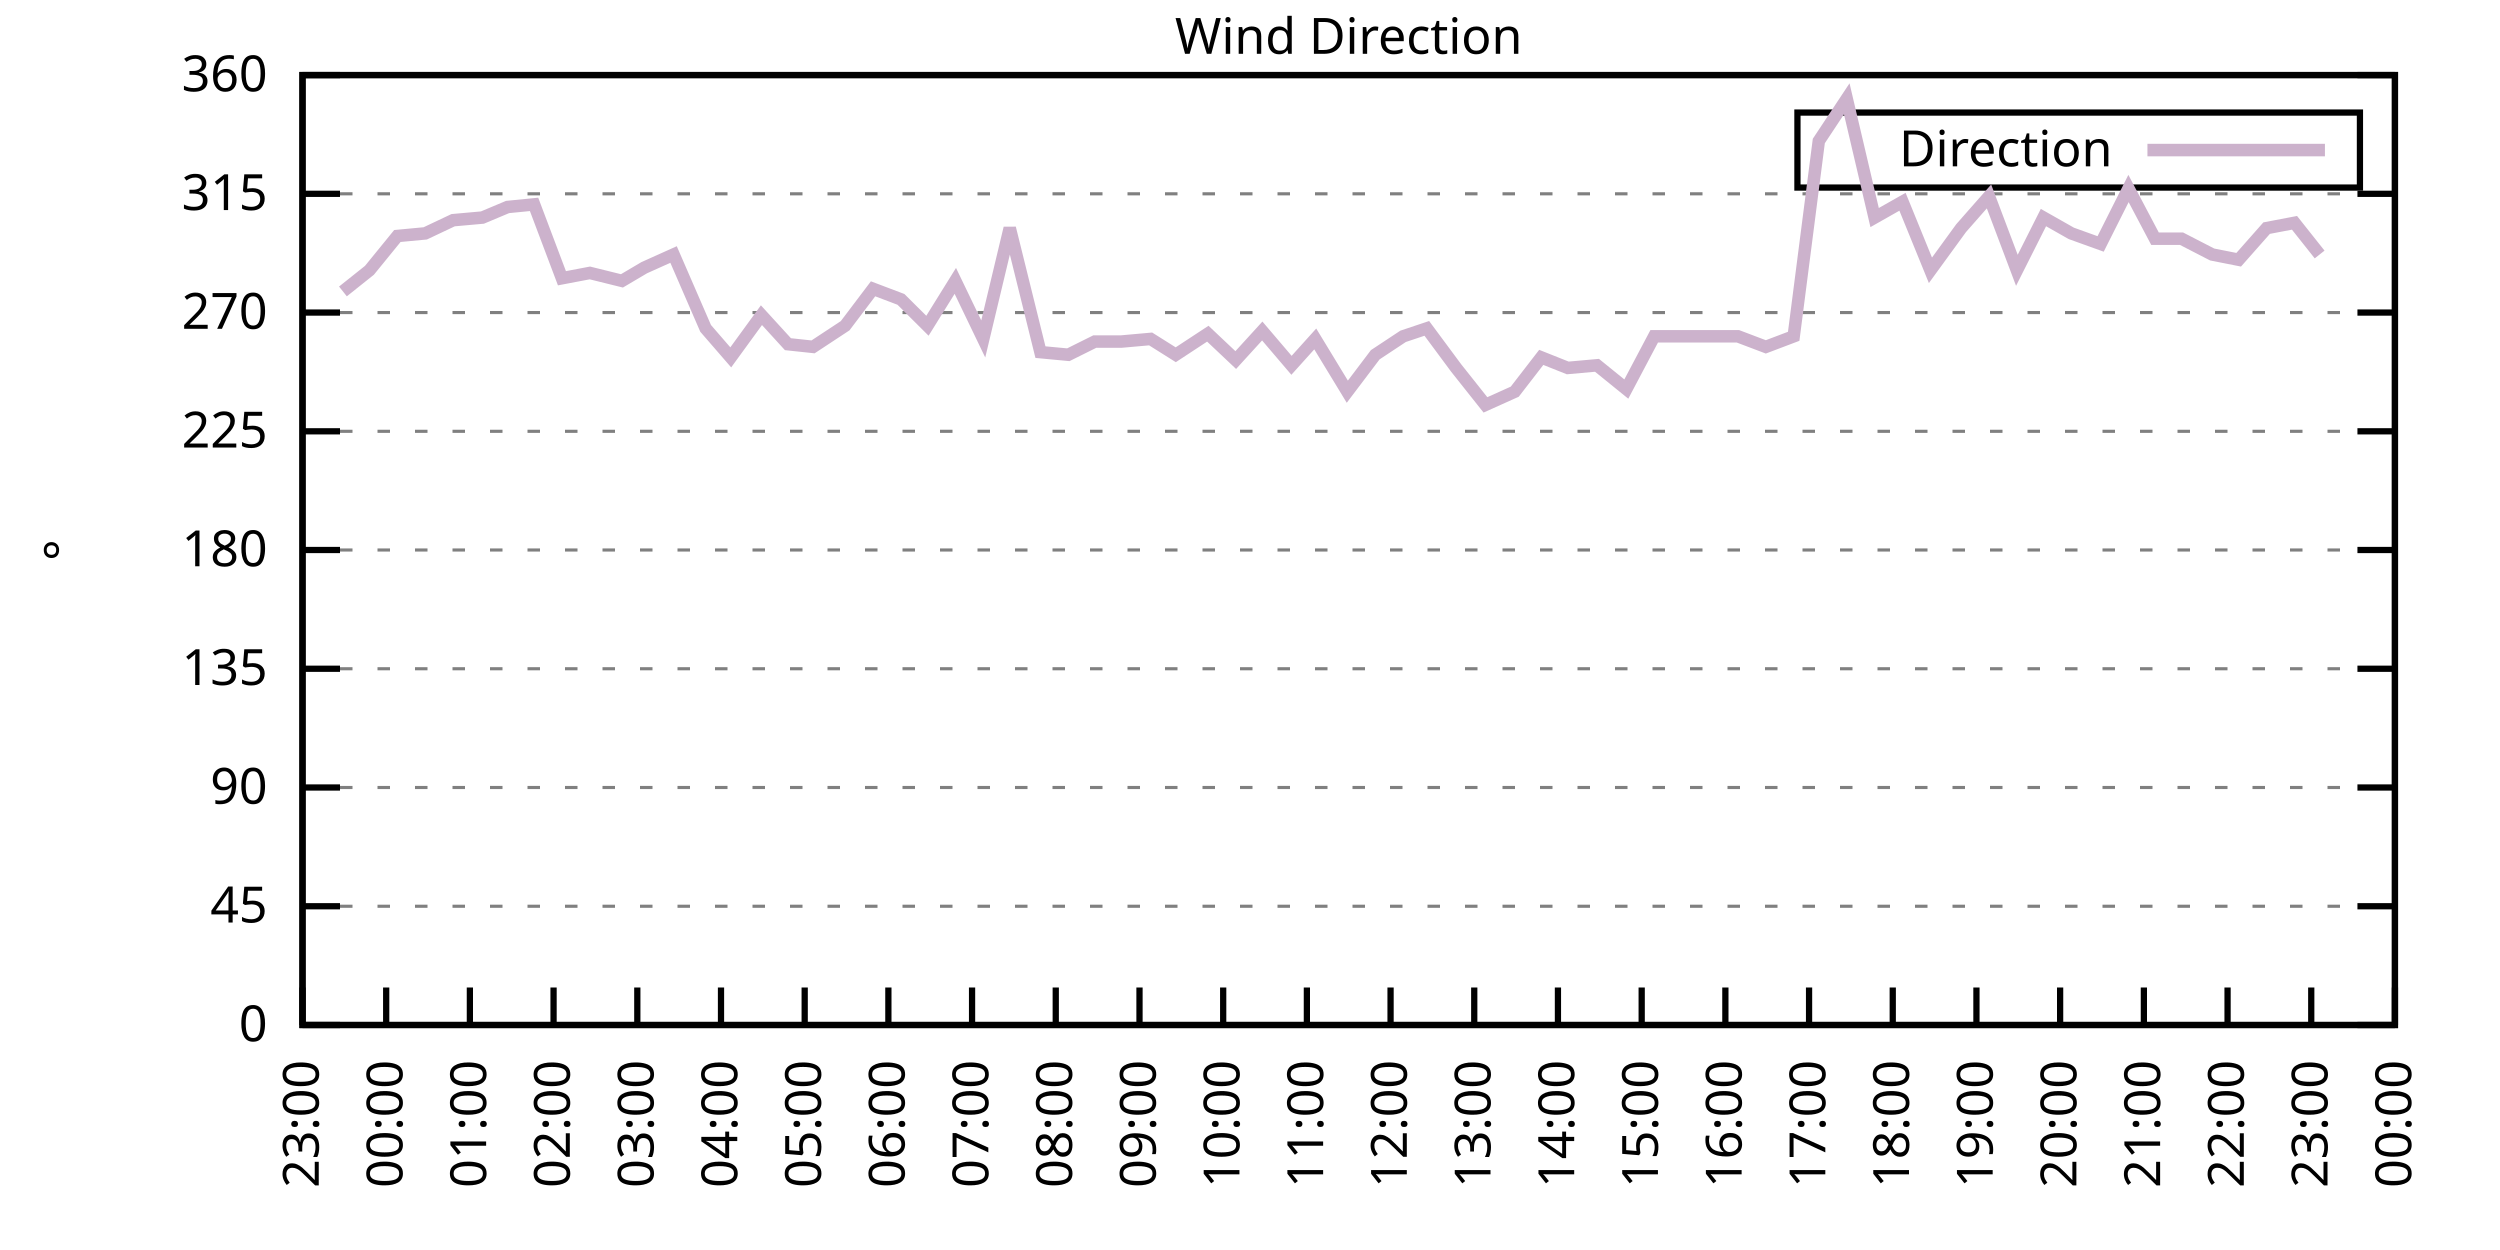
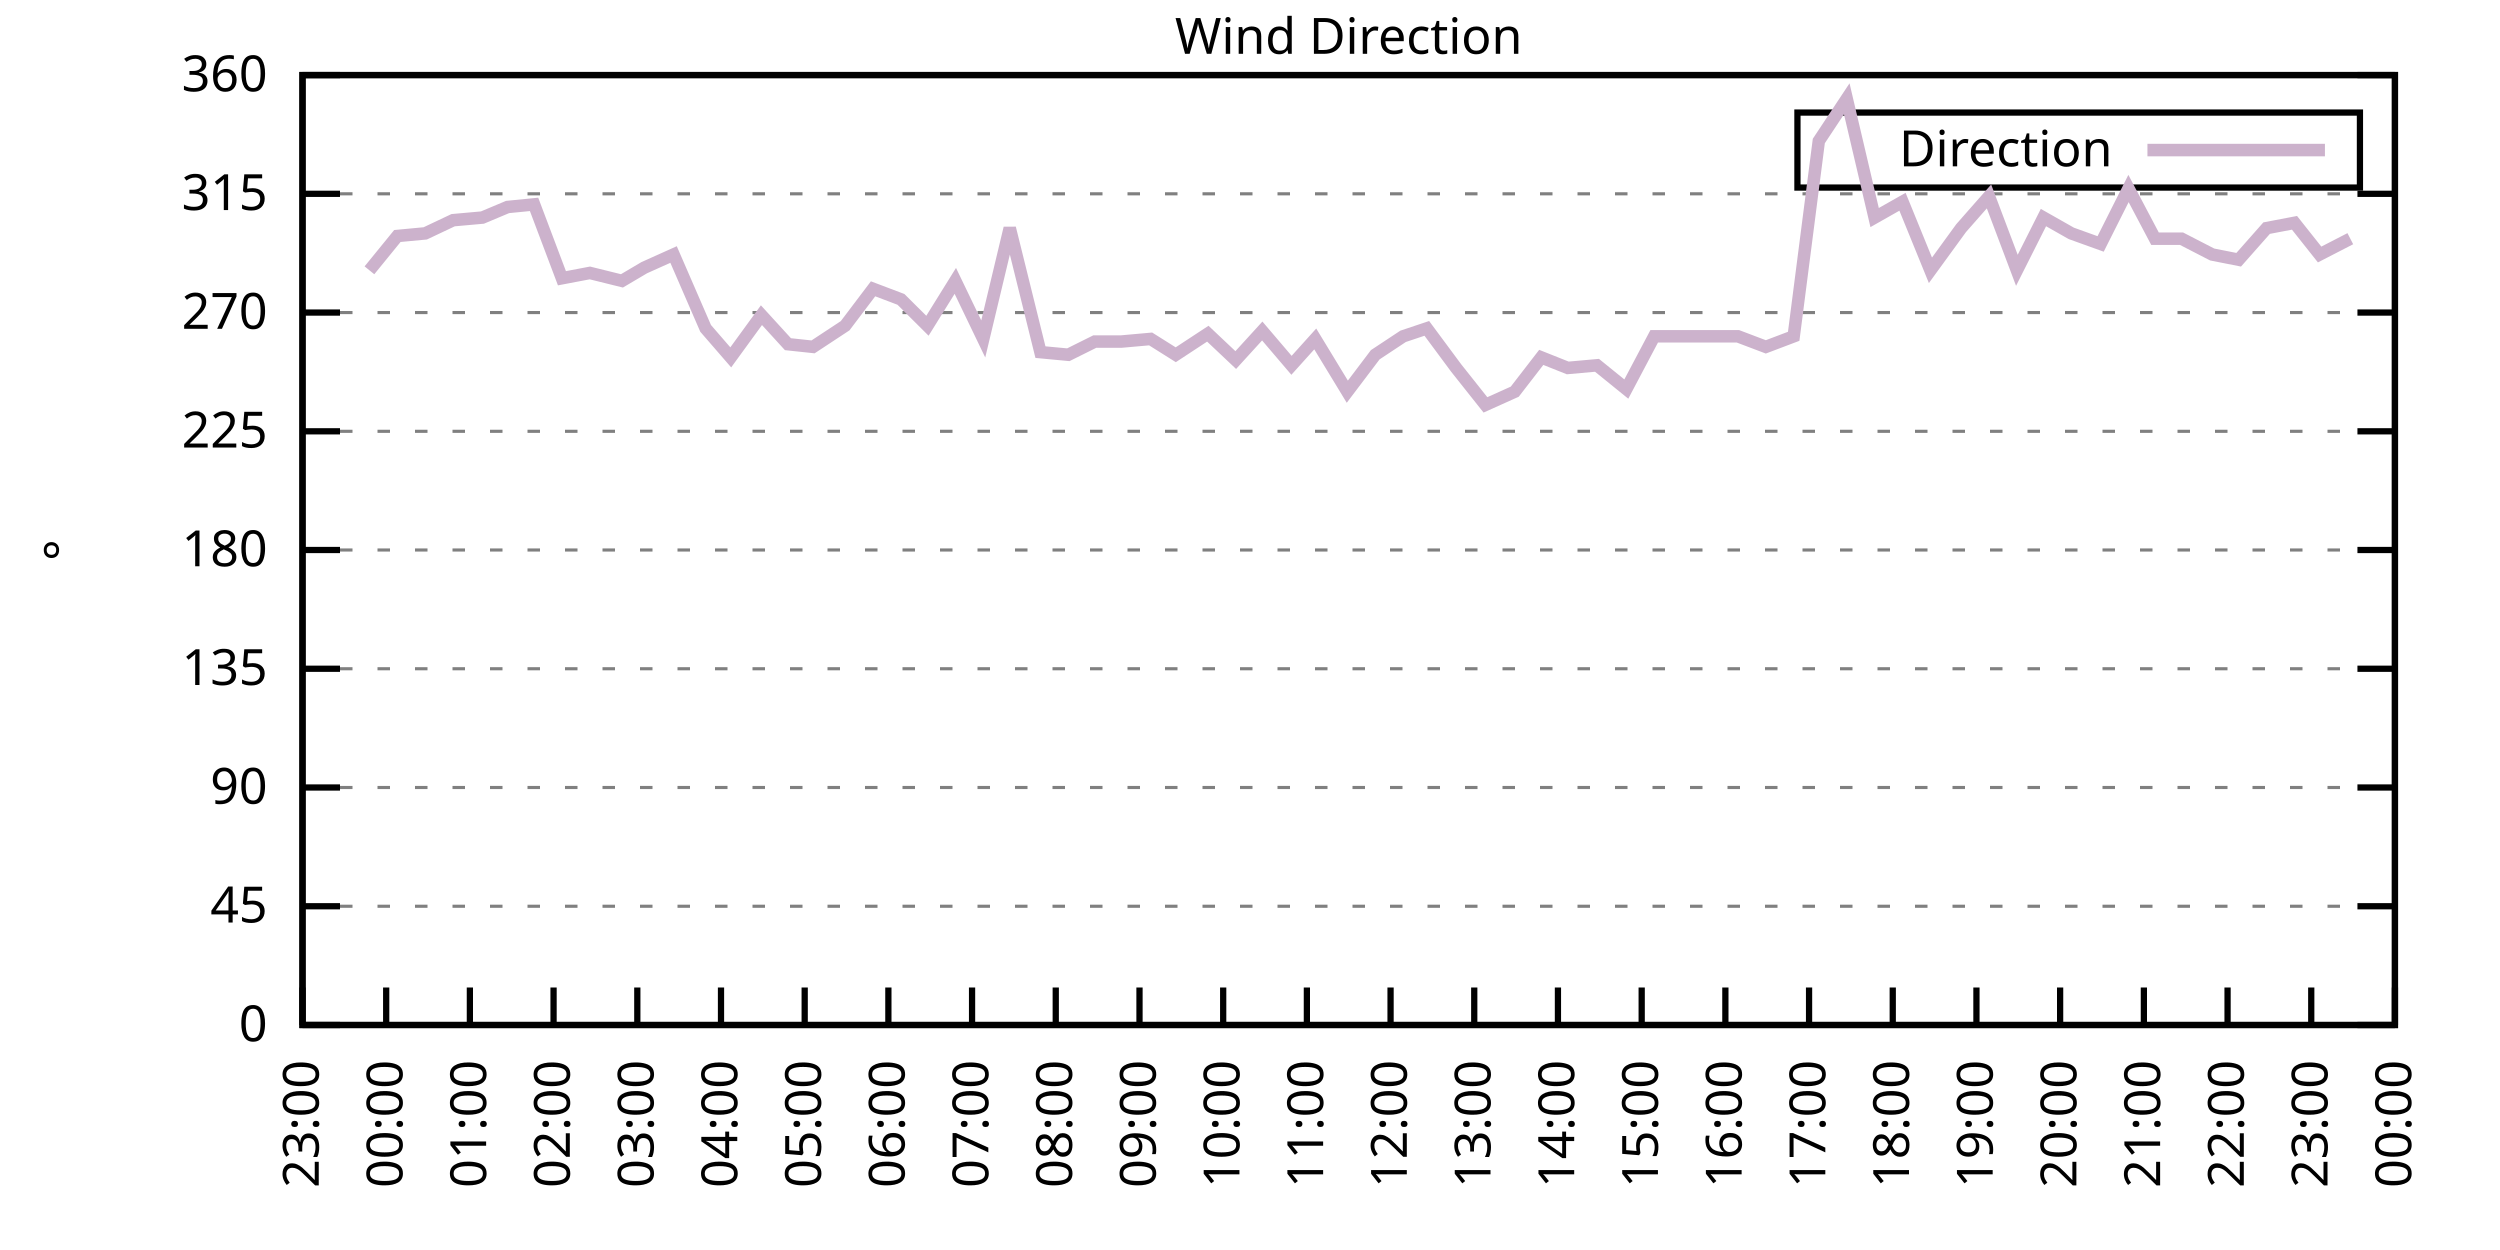
<svg xmlns="http://www.w3.org/2000/svg" xmlns:xlink="http://www.w3.org/1999/xlink" width="400" height="200" viewBox="0 0 400 200">
  <g id="gnuplot_canvas">
    <rect x="0" y="0" width="400" height="200" fill="none" />
    <defs>
      <circle id="gpDot" r="0.5" stroke-width="0.5" stroke="currentColor" />
      <path id="gpPt0" stroke-width="0.333" stroke="currentColor" d="M-1,0 h2 M0,-1 v2" />
      <path id="gpPt1" stroke-width="0.333" stroke="currentColor" d="M-1,-1 L1,1 M1,-1 L-1,1" />
      <path id="gpPt2" stroke-width="0.333" stroke="currentColor" d="M-1,0 L1,0 M0,-1 L0,1 M-1,-1 L1,1 M-1,1 L1,-1" />
      <rect id="gpPt3" stroke-width="0.333" stroke="currentColor" x="-1" y="-1" width="2" height="2" />
      <rect id="gpPt4" stroke-width="0.333" stroke="currentColor" fill="currentColor" x="-1" y="-1" width="2" height="2" />
      <circle id="gpPt5" stroke-width="0.333" stroke="currentColor" cx="0" cy="0" r="1" />
      <use xlink:href="#gpPt5" id="gpPt6" fill="currentColor" stroke="none" />
      <path id="gpPt7" stroke-width="0.333" stroke="currentColor" d="M0,-1.33 L-1.33,0.67 L1.33,0.67 z" />
      <use xlink:href="#gpPt7" id="gpPt8" fill="currentColor" stroke="none" />
      <use xlink:href="#gpPt7" id="gpPt9" stroke="currentColor" transform="rotate(180)" />
      <use xlink:href="#gpPt9" id="gpPt10" fill="currentColor" stroke="none" />
      <use xlink:href="#gpPt3" id="gpPt11" stroke="currentColor" transform="rotate(45)" />
      <use xlink:href="#gpPt11" id="gpPt12" fill="currentColor" stroke="none" />
      <path id="gpPt13" stroke-width="0.333" stroke="currentColor" d="M0,1.330 L1.265,0.411 L0.782,-1.067 L-0.782,-1.076 L-1.265,0.411 z" />
      <use xlink:href="#gpPt13" id="gpPt14" fill="currentColor" stroke="none" />
      <filter id="textbox" filterUnits="objectBoundingBox" x="0" y="0" height="1" width="1">
        <feFlood flood-color="white" flood-opacity="1" result="bgnd" />
        <feComposite in="SourceGraphic" in2="bgnd" operator="atop" />
      </filter>
      <filter id="greybox" filterUnits="objectBoundingBox" x="0" y="0" height="1" width="1">
        <feFlood flood-color="lightgrey" flood-opacity="1" result="grey" />
        <feComposite in="SourceGraphic" in2="grey" operator="atop" />
      </filter>
    </defs>
    <g fill="none" color="white" stroke="currentColor" stroke-width="1.00" stroke-linecap="butt" stroke-linejoin="miter">
</g>
    <g fill="none" color="black" stroke="currentColor" stroke-width="1.00" stroke-linecap="butt" stroke-linejoin="miter">
      <g stroke="none" shape-rendering="crispEdges">
        <polygon fill="rgb(255, 255, 255)" points="48.40,164.00 383.18,164.00 383.18,12.02 48.40,12.02 " />
      </g>
    </g>
    <g fill="none" color="black" stroke="currentColor" stroke-width="1.00" stroke-linecap="butt" stroke-linejoin="miter">
</g>
    <g fill="none" color="black" stroke="black" stroke-width="0.50" stroke-linecap="butt" stroke-linejoin="miter">
</g>
    <g fill="none" color="gray" stroke="currentColor" stroke-width="0.50" stroke-linecap="butt" stroke-linejoin="miter">
      <path stroke="gray" stroke-dasharray="2,4" class="gridline" d="M48.40,164.00 L383.19,164.00  " />
    </g>
    <g fill="none" color="gray" stroke="gray" stroke-width="1.00" stroke-linecap="butt" stroke-linejoin="miter">
</g>
    <g fill="none" color="black" stroke="currentColor" stroke-width="1.00" stroke-linecap="butt" stroke-linejoin="miter">
      <path stroke="black" d="M48.40,164.00 L54.40,164.00 M383.19,164.00 L377.19,164.00  " />
      <g transform="translate(42.80,166.60)" stroke="none" fill="black" font-family="Sans" font-size="8.00" text-anchor="end">
        <text>
          <tspan font-family="Sans"> 0</tspan>
        </text>
      </g>
    </g>
    <g fill="none" color="black" stroke="currentColor" stroke-width="1.00" stroke-linecap="butt" stroke-linejoin="miter">
</g>
    <g fill="none" color="black" stroke="black" stroke-width="0.50" stroke-linecap="butt" stroke-linejoin="miter">
</g>
    <g fill="none" color="gray" stroke="currentColor" stroke-width="0.50" stroke-linecap="butt" stroke-linejoin="miter">
      <path stroke="gray" stroke-dasharray="2,4" class="gridline" d="M48.40,145.00 L383.19,145.00  " />
    </g>
    <g fill="none" color="gray" stroke="gray" stroke-width="1.00" stroke-linecap="butt" stroke-linejoin="miter">
</g>
    <g fill="none" color="black" stroke="currentColor" stroke-width="1.00" stroke-linecap="butt" stroke-linejoin="miter">
      <path stroke="black" d="M48.40,145.00 L54.40,145.00 M383.19,145.00 L377.19,145.00  " />
      <g transform="translate(42.80,147.60)" stroke="none" fill="black" font-family="Sans" font-size="8.00" text-anchor="end">
        <text>
          <tspan font-family="Sans"> 45</tspan>
        </text>
      </g>
    </g>
    <g fill="none" color="black" stroke="currentColor" stroke-width="1.00" stroke-linecap="butt" stroke-linejoin="miter">
</g>
    <g fill="none" color="black" stroke="black" stroke-width="0.50" stroke-linecap="butt" stroke-linejoin="miter">
</g>
    <g fill="none" color="gray" stroke="currentColor" stroke-width="0.50" stroke-linecap="butt" stroke-linejoin="miter">
      <path stroke="gray" stroke-dasharray="2,4" class="gridline" d="M48.40,126.00 L383.19,126.00  " />
    </g>
    <g fill="none" color="gray" stroke="gray" stroke-width="1.00" stroke-linecap="butt" stroke-linejoin="miter">
</g>
    <g fill="none" color="black" stroke="currentColor" stroke-width="1.00" stroke-linecap="butt" stroke-linejoin="miter">
      <path stroke="black" d="M48.40,126.00 L54.40,126.00 M383.19,126.00 L377.19,126.00  " />
      <g transform="translate(42.80,128.60)" stroke="none" fill="black" font-family="Sans" font-size="8.00" text-anchor="end">
        <text>
          <tspan font-family="Sans"> 90</tspan>
        </text>
      </g>
    </g>
    <g fill="none" color="black" stroke="currentColor" stroke-width="1.00" stroke-linecap="butt" stroke-linejoin="miter">
</g>
    <g fill="none" color="black" stroke="black" stroke-width="0.50" stroke-linecap="butt" stroke-linejoin="miter">
</g>
    <g fill="none" color="gray" stroke="currentColor" stroke-width="0.50" stroke-linecap="butt" stroke-linejoin="miter">
      <path stroke="gray" stroke-dasharray="2,4" class="gridline" d="M48.40,107.00 L383.19,107.00  " />
    </g>
    <g fill="none" color="gray" stroke="gray" stroke-width="1.00" stroke-linecap="butt" stroke-linejoin="miter">
</g>
    <g fill="none" color="black" stroke="currentColor" stroke-width="1.00" stroke-linecap="butt" stroke-linejoin="miter">
      <path stroke="black" d="M48.40,107.00 L54.40,107.00 M383.19,107.00 L377.19,107.00  " />
      <g transform="translate(42.80,109.60)" stroke="none" fill="black" font-family="Sans" font-size="8.00" text-anchor="end">
        <text>
          <tspan font-family="Sans"> 135</tspan>
        </text>
      </g>
    </g>
    <g fill="none" color="black" stroke="currentColor" stroke-width="1.00" stroke-linecap="butt" stroke-linejoin="miter">
</g>
    <g fill="none" color="black" stroke="black" stroke-width="0.50" stroke-linecap="butt" stroke-linejoin="miter">
</g>
    <g fill="none" color="gray" stroke="currentColor" stroke-width="0.50" stroke-linecap="butt" stroke-linejoin="miter">
      <path stroke="gray" stroke-dasharray="2,4" class="gridline" d="M48.40,88.00 L383.19,88.00  " />
    </g>
    <g fill="none" color="gray" stroke="gray" stroke-width="1.00" stroke-linecap="butt" stroke-linejoin="miter">
</g>
    <g fill="none" color="black" stroke="currentColor" stroke-width="1.00" stroke-linecap="butt" stroke-linejoin="miter">
      <path stroke="black" d="M48.40,88.00 L54.40,88.00 M383.19,88.00 L377.19,88.00  " />
      <g transform="translate(42.80,90.60)" stroke="none" fill="black" font-family="Sans" font-size="8.00" text-anchor="end">
        <text>
          <tspan font-family="Sans"> 180</tspan>
        </text>
      </g>
    </g>
    <g fill="none" color="black" stroke="currentColor" stroke-width="1.00" stroke-linecap="butt" stroke-linejoin="miter">
</g>
    <g fill="none" color="black" stroke="black" stroke-width="0.50" stroke-linecap="butt" stroke-linejoin="miter">
</g>
    <g fill="none" color="gray" stroke="currentColor" stroke-width="0.50" stroke-linecap="butt" stroke-linejoin="miter">
      <path stroke="gray" stroke-dasharray="2,4" class="gridline" d="M48.40,69.01 L383.19,69.01  " />
    </g>
    <g fill="none" color="gray" stroke="gray" stroke-width="1.00" stroke-linecap="butt" stroke-linejoin="miter">
</g>
    <g fill="none" color="black" stroke="currentColor" stroke-width="1.00" stroke-linecap="butt" stroke-linejoin="miter">
      <path stroke="black" d="M48.40,69.01 L54.40,69.01 M383.19,69.01 L377.19,69.01  " />
      <g transform="translate(42.80,71.61)" stroke="none" fill="black" font-family="Sans" font-size="8.00" text-anchor="end">
        <text>
          <tspan font-family="Sans"> 225</tspan>
        </text>
      </g>
    </g>
    <g fill="none" color="black" stroke="currentColor" stroke-width="1.00" stroke-linecap="butt" stroke-linejoin="miter">
</g>
    <g fill="none" color="black" stroke="black" stroke-width="0.50" stroke-linecap="butt" stroke-linejoin="miter">
</g>
    <g fill="none" color="gray" stroke="currentColor" stroke-width="0.50" stroke-linecap="butt" stroke-linejoin="miter">
      <path stroke="gray" stroke-dasharray="2,4" class="gridline" d="M48.40,50.01 L383.19,50.01  " />
    </g>
    <g fill="none" color="gray" stroke="gray" stroke-width="1.00" stroke-linecap="butt" stroke-linejoin="miter">
</g>
    <g fill="none" color="black" stroke="currentColor" stroke-width="1.00" stroke-linecap="butt" stroke-linejoin="miter">
      <path stroke="black" d="M48.40,50.01 L54.40,50.01 M383.19,50.01 L377.19,50.01  " />
      <g transform="translate(42.80,52.61)" stroke="none" fill="black" font-family="Sans" font-size="8.00" text-anchor="end">
        <text>
          <tspan font-family="Sans"> 270</tspan>
        </text>
      </g>
    </g>
    <g fill="none" color="black" stroke="currentColor" stroke-width="1.00" stroke-linecap="butt" stroke-linejoin="miter">
</g>
    <g fill="none" color="black" stroke="black" stroke-width="0.50" stroke-linecap="butt" stroke-linejoin="miter">
</g>
    <g fill="none" color="gray" stroke="currentColor" stroke-width="0.50" stroke-linecap="butt" stroke-linejoin="miter">
      <path stroke="gray" stroke-dasharray="2,4" class="gridline" d="M48.40,31.01 L383.19,31.01  " />
    </g>
    <g fill="none" color="gray" stroke="gray" stroke-width="1.00" stroke-linecap="butt" stroke-linejoin="miter">
</g>
    <g fill="none" color="black" stroke="currentColor" stroke-width="1.00" stroke-linecap="butt" stroke-linejoin="miter">
      <path stroke="black" d="M48.40,31.01 L54.40,31.01 M383.19,31.01 L377.19,31.01  " />
      <g transform="translate(42.80,33.61)" stroke="none" fill="black" font-family="Sans" font-size="8.00" text-anchor="end">
        <text>
          <tspan font-family="Sans"> 315</tspan>
        </text>
      </g>
    </g>
    <g fill="none" color="black" stroke="currentColor" stroke-width="1.00" stroke-linecap="butt" stroke-linejoin="miter">
</g>
    <g fill="none" color="black" stroke="black" stroke-width="0.50" stroke-linecap="butt" stroke-linejoin="miter">
</g>
    <g fill="none" color="gray" stroke="currentColor" stroke-width="0.50" stroke-linecap="butt" stroke-linejoin="miter">
      <path stroke="gray" stroke-dasharray="2,4" class="gridline" d="M48.40,12.01 L383.19,12.01  " />
    </g>
    <g fill="none" color="gray" stroke="gray" stroke-width="1.00" stroke-linecap="butt" stroke-linejoin="miter">
</g>
    <g fill="none" color="black" stroke="currentColor" stroke-width="1.00" stroke-linecap="butt" stroke-linejoin="miter">
      <path stroke="black" d="M48.40,12.01 L54.40,12.01 M383.19,12.01 L377.19,12.01  " />
      <g transform="translate(42.80,14.61)" stroke="none" fill="black" font-family="Sans" font-size="8.00" text-anchor="end">
        <text>
          <tspan font-family="Sans"> 360</tspan>
        </text>
      </g>
    </g>
    <g fill="none" color="black" stroke="currentColor" stroke-width="1.00" stroke-linecap="butt" stroke-linejoin="miter">
      <path stroke="black" d="M48.40,164.00 L48.40,158.00  " />
      <g transform="translate(51.00,169.60) rotate(270.00)" stroke="none" fill="black" font-family="Sans" font-size="8.00" text-anchor="end">
        <text>
          <tspan font-family="Sans">23:00</tspan>
        </text>
      </g>
    </g>
    <g fill="none" color="black" stroke="currentColor" stroke-width="1.00" stroke-linecap="butt" stroke-linejoin="miter">
      <path stroke="black" d="M61.79,164.00 L61.79,158.00  " />
      <g transform="translate(64.39,169.60) rotate(270.00)" stroke="none" fill="black" font-family="Sans" font-size="8.00" text-anchor="end">
        <text>
          <tspan font-family="Sans">00:00</tspan>
        </text>
      </g>
    </g>
    <g fill="none" color="black" stroke="currentColor" stroke-width="1.00" stroke-linecap="butt" stroke-linejoin="miter">
      <path stroke="black" d="M75.18,164.00 L75.18,158.00  " />
      <g transform="translate(77.78,169.60) rotate(270.00)" stroke="none" fill="black" font-family="Sans" font-size="8.00" text-anchor="end">
        <text>
          <tspan font-family="Sans">01:00</tspan>
        </text>
      </g>
    </g>
    <g fill="none" color="black" stroke="currentColor" stroke-width="1.00" stroke-linecap="butt" stroke-linejoin="miter">
      <path stroke="black" d="M88.57,164.00 L88.57,158.00  " />
      <g transform="translate(91.17,169.60) rotate(270.00)" stroke="none" fill="black" font-family="Sans" font-size="8.00" text-anchor="end">
        <text>
          <tspan font-family="Sans">02:00</tspan>
        </text>
      </g>
    </g>
    <g fill="none" color="black" stroke="currentColor" stroke-width="1.00" stroke-linecap="butt" stroke-linejoin="miter">
      <path stroke="black" d="M101.97,164.00 L101.97,158.00  " />
      <g transform="translate(104.57,169.60) rotate(270.00)" stroke="none" fill="black" font-family="Sans" font-size="8.00" text-anchor="end">
        <text>
          <tspan font-family="Sans">03:00</tspan>
        </text>
      </g>
    </g>
    <g fill="none" color="black" stroke="currentColor" stroke-width="1.00" stroke-linecap="butt" stroke-linejoin="miter">
      <path stroke="black" d="M115.36,164.00 L115.36,158.00  " />
      <g transform="translate(117.96,169.60) rotate(270.00)" stroke="none" fill="black" font-family="Sans" font-size="8.00" text-anchor="end">
        <text>
          <tspan font-family="Sans">04:00</tspan>
        </text>
      </g>
    </g>
    <g fill="none" color="black" stroke="currentColor" stroke-width="1.00" stroke-linecap="butt" stroke-linejoin="miter">
      <path stroke="black" d="M128.75,164.00 L128.75,158.00  " />
      <g transform="translate(131.35,169.60) rotate(270.00)" stroke="none" fill="black" font-family="Sans" font-size="8.00" text-anchor="end">
        <text>
          <tspan font-family="Sans">05:00</tspan>
        </text>
      </g>
    </g>
    <g fill="none" color="black" stroke="currentColor" stroke-width="1.00" stroke-linecap="butt" stroke-linejoin="miter">
      <path stroke="black" d="M142.14,164.00 L142.14,158.00  " />
      <g transform="translate(144.74,169.60) rotate(270.00)" stroke="none" fill="black" font-family="Sans" font-size="8.00" text-anchor="end">
        <text>
          <tspan font-family="Sans">06:00</tspan>
        </text>
      </g>
    </g>
    <g fill="none" color="black" stroke="currentColor" stroke-width="1.00" stroke-linecap="butt" stroke-linejoin="miter">
      <path stroke="black" d="M155.53,164.00 L155.53,158.00  " />
      <g transform="translate(158.13,169.60) rotate(270.00)" stroke="none" fill="black" font-family="Sans" font-size="8.00" text-anchor="end">
        <text>
          <tspan font-family="Sans">07:00</tspan>
        </text>
      </g>
    </g>
    <g fill="none" color="black" stroke="currentColor" stroke-width="1.00" stroke-linecap="butt" stroke-linejoin="miter">
      <path stroke="black" d="M168.92,164.00 L168.92,158.00  " />
      <g transform="translate(171.52,169.60) rotate(270.00)" stroke="none" fill="black" font-family="Sans" font-size="8.00" text-anchor="end">
        <text>
          <tspan font-family="Sans">08:00</tspan>
        </text>
      </g>
    </g>
    <g fill="none" color="black" stroke="currentColor" stroke-width="1.00" stroke-linecap="butt" stroke-linejoin="miter">
      <path stroke="black" d="M182.32,164.00 L182.32,158.00  " />
      <g transform="translate(184.92,169.60) rotate(270.00)" stroke="none" fill="black" font-family="Sans" font-size="8.00" text-anchor="end">
        <text>
          <tspan font-family="Sans">09:00</tspan>
        </text>
      </g>
    </g>
    <g fill="none" color="black" stroke="currentColor" stroke-width="1.00" stroke-linecap="butt" stroke-linejoin="miter">
      <path stroke="black" d="M195.71,164.00 L195.71,158.00  " />
      <g transform="translate(198.31,169.60) rotate(270.00)" stroke="none" fill="black" font-family="Sans" font-size="8.00" text-anchor="end">
        <text>
          <tspan font-family="Sans">10:00</tspan>
        </text>
      </g>
    </g>
    <g fill="none" color="black" stroke="currentColor" stroke-width="1.00" stroke-linecap="butt" stroke-linejoin="miter">
      <path stroke="black" d="M209.10,164.00 L209.10,158.00  " />
      <g transform="translate(211.70,169.60) rotate(270.00)" stroke="none" fill="black" font-family="Sans" font-size="8.00" text-anchor="end">
        <text>
          <tspan font-family="Sans">11:00</tspan>
        </text>
      </g>
    </g>
    <g fill="none" color="black" stroke="currentColor" stroke-width="1.00" stroke-linecap="butt" stroke-linejoin="miter">
      <path stroke="black" d="M222.49,164.00 L222.49,158.00  " />
      <g transform="translate(225.09,169.60) rotate(270.00)" stroke="none" fill="black" font-family="Sans" font-size="8.00" text-anchor="end">
        <text>
          <tspan font-family="Sans">12:00</tspan>
        </text>
      </g>
    </g>
    <g fill="none" color="black" stroke="currentColor" stroke-width="1.00" stroke-linecap="butt" stroke-linejoin="miter">
      <path stroke="black" d="M235.88,164.00 L235.88,158.00  " />
      <g transform="translate(238.48,169.60) rotate(270.00)" stroke="none" fill="black" font-family="Sans" font-size="8.00" text-anchor="end">
        <text>
          <tspan font-family="Sans">13:00</tspan>
        </text>
      </g>
    </g>
    <g fill="none" color="black" stroke="currentColor" stroke-width="1.00" stroke-linecap="butt" stroke-linejoin="miter">
      <path stroke="black" d="M249.27,164.00 L249.27,158.00  " />
      <g transform="translate(251.87,169.60) rotate(270.00)" stroke="none" fill="black" font-family="Sans" font-size="8.00" text-anchor="end">
        <text>
          <tspan font-family="Sans">14:00</tspan>
        </text>
      </g>
    </g>
    <g fill="none" color="black" stroke="currentColor" stroke-width="1.00" stroke-linecap="butt" stroke-linejoin="miter">
      <path stroke="black" d="M262.67,164.00 L262.67,158.00  " />
      <g transform="translate(265.27,169.60) rotate(270.00)" stroke="none" fill="black" font-family="Sans" font-size="8.00" text-anchor="end">
        <text>
          <tspan font-family="Sans">15:00</tspan>
        </text>
      </g>
    </g>
    <g fill="none" color="black" stroke="currentColor" stroke-width="1.00" stroke-linecap="butt" stroke-linejoin="miter">
      <path stroke="black" d="M276.06,164.00 L276.06,158.00  " />
      <g transform="translate(278.66,169.60) rotate(270.00)" stroke="none" fill="black" font-family="Sans" font-size="8.00" text-anchor="end">
        <text>
          <tspan font-family="Sans">16:00</tspan>
        </text>
      </g>
    </g>
    <g fill="none" color="black" stroke="currentColor" stroke-width="1.00" stroke-linecap="butt" stroke-linejoin="miter">
      <path stroke="black" d="M289.45,164.00 L289.45,158.00  " />
      <g transform="translate(292.05,169.60) rotate(270.00)" stroke="none" fill="black" font-family="Sans" font-size="8.00" text-anchor="end">
        <text>
          <tspan font-family="Sans">17:00</tspan>
        </text>
      </g>
    </g>
    <g fill="none" color="black" stroke="currentColor" stroke-width="1.00" stroke-linecap="butt" stroke-linejoin="miter">
      <path stroke="black" d="M302.84,164.00 L302.84,158.00  " />
      <g transform="translate(305.44,169.60) rotate(270.00)" stroke="none" fill="black" font-family="Sans" font-size="8.00" text-anchor="end">
        <text>
          <tspan font-family="Sans">18:00</tspan>
        </text>
      </g>
    </g>
    <g fill="none" color="black" stroke="currentColor" stroke-width="1.00" stroke-linecap="butt" stroke-linejoin="miter">
      <path stroke="black" d="M316.23,164.00 L316.23,158.00  " />
      <g transform="translate(318.83,169.60) rotate(270.00)" stroke="none" fill="black" font-family="Sans" font-size="8.00" text-anchor="end">
        <text>
          <tspan font-family="Sans">19:00</tspan>
        </text>
      </g>
    </g>
    <g fill="none" color="black" stroke="currentColor" stroke-width="1.00" stroke-linecap="butt" stroke-linejoin="miter">
      <path stroke="black" d="M329.62,164.00 L329.62,158.00  " />
      <g transform="translate(332.22,169.60) rotate(270.00)" stroke="none" fill="black" font-family="Sans" font-size="8.00" text-anchor="end">
        <text>
          <tspan font-family="Sans">20:00</tspan>
        </text>
      </g>
    </g>
    <g fill="none" color="black" stroke="currentColor" stroke-width="1.00" stroke-linecap="butt" stroke-linejoin="miter">
      <path stroke="black" d="M343.02,164.00 L343.02,158.00  " />
      <g transform="translate(345.62,169.60) rotate(270.00)" stroke="none" fill="black" font-family="Sans" font-size="8.00" text-anchor="end">
        <text>
          <tspan font-family="Sans">21:00</tspan>
        </text>
      </g>
    </g>
    <g fill="none" color="black" stroke="currentColor" stroke-width="1.00" stroke-linecap="butt" stroke-linejoin="miter">
      <path stroke="black" d="M356.41,164.00 L356.41,158.00  " />
      <g transform="translate(359.01,169.60) rotate(270.00)" stroke="none" fill="black" font-family="Sans" font-size="8.00" text-anchor="end">
        <text>
          <tspan font-family="Sans">22:00</tspan>
        </text>
      </g>
    </g>
    <g fill="none" color="black" stroke="currentColor" stroke-width="1.00" stroke-linecap="butt" stroke-linejoin="miter">
      <path stroke="black" d="M369.80,164.00 L369.80,158.00  " />
      <g transform="translate(372.40,169.60) rotate(270.00)" stroke="none" fill="black" font-family="Sans" font-size="8.00" text-anchor="end">
        <text>
          <tspan font-family="Sans">23:00</tspan>
        </text>
      </g>
    </g>
    <g fill="none" color="black" stroke="currentColor" stroke-width="1.00" stroke-linecap="butt" stroke-linejoin="miter">
      <path stroke="black" d="M383.19,164.00 L383.19,158.00  " />
      <g transform="translate(385.79,169.60) rotate(270.00)" stroke="none" fill="black" font-family="Sans" font-size="8.00" text-anchor="end">
        <text>
          <tspan font-family="Sans">00:00</tspan>
        </text>
      </g>
    </g>
    <g fill="none" color="black" stroke="currentColor" stroke-width="1.00" stroke-linecap="butt" stroke-linejoin="miter">
</g>
    <g fill="none" color="black" stroke="currentColor" stroke-width="1.00" stroke-linecap="butt" stroke-linejoin="miter">
      <path stroke="black" d="M48.40,12.01 L48.40,164.00 L383.19,164.00 L383.19,12.01 L48.40,12.01 Z  " />
    </g>
    <g fill="none" color="black" stroke="currentColor" stroke-width="1.00" stroke-linecap="butt" stroke-linejoin="miter">
</g>
    <g fill="none" color="black" stroke="currentColor" stroke-width="1.00" stroke-linecap="butt" stroke-linejoin="miter">
      <path stroke="black" d="M287.59,30.01 L287.59,18.01 L377.59,18.01 L377.59,30.01 L287.59,30.01 Z  " />
    </g>
    <g id="Wind_direction_plot_1">
      <g fill="none" color="white" stroke="black" stroke-width="2.00" stroke-linecap="butt" stroke-linejoin="miter">
</g>
      <g fill="none" color="black" stroke="currentColor" stroke-width="2.00" stroke-linecap="butt" stroke-linejoin="miter">
        <g transform="translate(337.99,26.61)" stroke="none" fill="black" font-family="Sans" font-size="8.00" text-anchor="end">
          <text>
            <tspan font-family="Sans">Direction</tspan>
          </text>
        </g>
      </g>
      <g fill="none" color="black" stroke="currentColor" stroke-width="2.00" stroke-linecap="butt" stroke-linejoin="miter">
-         <path stroke="rgb(204, 178, 204)" d="M343.59,24.01 L371.99,24.01 M54.87,46.63 L59.11,43.25 L63.58,37.76 L68.04,37.34 L72.50,35.23 L77.19,34.81   L81.21,33.12 L85.45,32.70 L89.91,44.52 L94.38,43.67 L99.51,44.94 L103.08,42.83 L107.77,40.72 L112.90,52.54   L116.92,57.18 L121.83,50.43 L126.07,55.07 L130.09,55.50 L135.22,52.12 L139.69,46.21 L144.15,47.90 L148.39,52.12   L152.85,44.94 L157.32,54.23 L161.56,36.50 L166.47,56.34 L170.93,56.76 L175.17,54.65 L179.41,54.65 L184.10,54.23   L188.12,56.76 L193.25,53.39 L197.72,57.61 L201.96,52.96 L206.64,58.45 L210.44,54.23 L215.57,62.67 L220.04,56.76   L224.50,53.81 L228.29,52.54 L232.98,58.87 L237.67,64.78 L242.36,62.67 L246.60,57.18 L250.84,58.87 L255.52,58.45   L260.21,62.25 L264.67,53.81 L268.92,53.81 L273.60,53.81 L278.07,53.81 L282.53,55.50 L286.99,53.81 L291.01,22.56   L295.48,15.81 L299.94,34.81 L304.40,32.28 L308.87,43.25 L313.78,36.50 L318.24,31.43 L322.70,43.25 L326.95,34.81   L331.41,37.34 L336.10,39.03 L340.56,30.16 L344.80,38.19 L349.04,38.19 L353.95,40.72 L358.19,41.56 L362.66,36.50   L367.12,35.65 L371.14,40.72  " />
+         <path stroke="rgb(204, 178, 204)" d="M343.59,24.01 L371.99,24.01 M59.11,43.25 L63.58,37.76 L68.04,37.34 L72.50,35.23 L77.19,34.81 L81.21,33.12   L85.45,32.70 L89.91,44.52 L94.38,43.67 L99.51,44.94 L103.08,42.83 L107.77,40.72 L112.90,52.54 L116.92,57.18   L121.83,50.43 L126.07,55.07 L130.09,55.50 L135.22,52.12 L139.69,46.21 L144.15,47.90 L148.39,52.12 L152.85,44.94   L157.32,54.23 L161.56,36.50 L166.47,56.34 L170.93,56.76 L175.17,54.65 L179.41,54.65 L184.10,54.23 L188.12,56.76   L193.25,53.39 L197.72,57.61 L201.96,52.96 L206.64,58.45 L210.44,54.23 L215.57,62.67 L220.04,56.76 L224.50,53.81   L228.29,52.54 L232.98,58.87 L237.67,64.78 L242.36,62.67 L246.60,57.18 L250.84,58.87 L255.52,58.45 L260.21,62.25   L264.67,53.81 L268.92,53.81 L273.60,53.81 L278.07,53.81 L282.53,55.50 L286.99,53.81 L291.01,22.56 L295.48,15.81   L299.94,34.81 L304.40,32.28 L308.87,43.25 L313.78,36.50 L318.24,31.43 L322.70,43.25 L326.95,34.81 L331.41,37.34   L336.10,39.03 L340.56,30.16 L344.80,38.19 L349.04,38.19 L353.95,40.72 L358.19,41.56 L362.66,36.50 L367.12,35.65   L371.14,40.72 L376.05,38.19  " />
      </g>
    </g>
    <g fill="none" color="black" stroke="currentColor" stroke-width="2.00" stroke-linecap="butt" stroke-linejoin="miter">
</g>
    <g fill="none" color="black" stroke="black" stroke-width="1.00" stroke-linecap="butt" stroke-linejoin="miter">
</g>
    <g fill="none" color="black" stroke="currentColor" stroke-width="1.00" stroke-linecap="butt" stroke-linejoin="miter">
      <path stroke="black" d="M48.40,12.01 L48.40,164.00 L383.19,164.00 L383.19,12.01 L48.40,12.01 Z  " />
      <g transform="translate(12.80,88.01) rotate(270.00)" stroke="none" fill="black" font-family="Sans" font-size="8.00" text-anchor="middle">
        <text>
          <tspan font-family="Sans">°</tspan>
        </text>
      </g>
    </g>
    <g fill="none" color="black" stroke="currentColor" stroke-width="1.00" stroke-linecap="butt" stroke-linejoin="miter">
</g>
    <g fill="none" color="black" stroke="currentColor" stroke-width="1.00" stroke-linecap="butt" stroke-linejoin="miter">
      <g transform="translate(215.79,8.61)" stroke="none" fill="black" font-family="Sans" font-size="8.00" text-anchor="middle">
        <text>
          <tspan font-family="Sans">Wind Direction</tspan>
        </text>
      </g>
    </g>
    <g fill="none" color="black" stroke="currentColor" stroke-width="1.00" stroke-linecap="butt" stroke-linejoin="miter">
</g>
  </g>
</svg>
